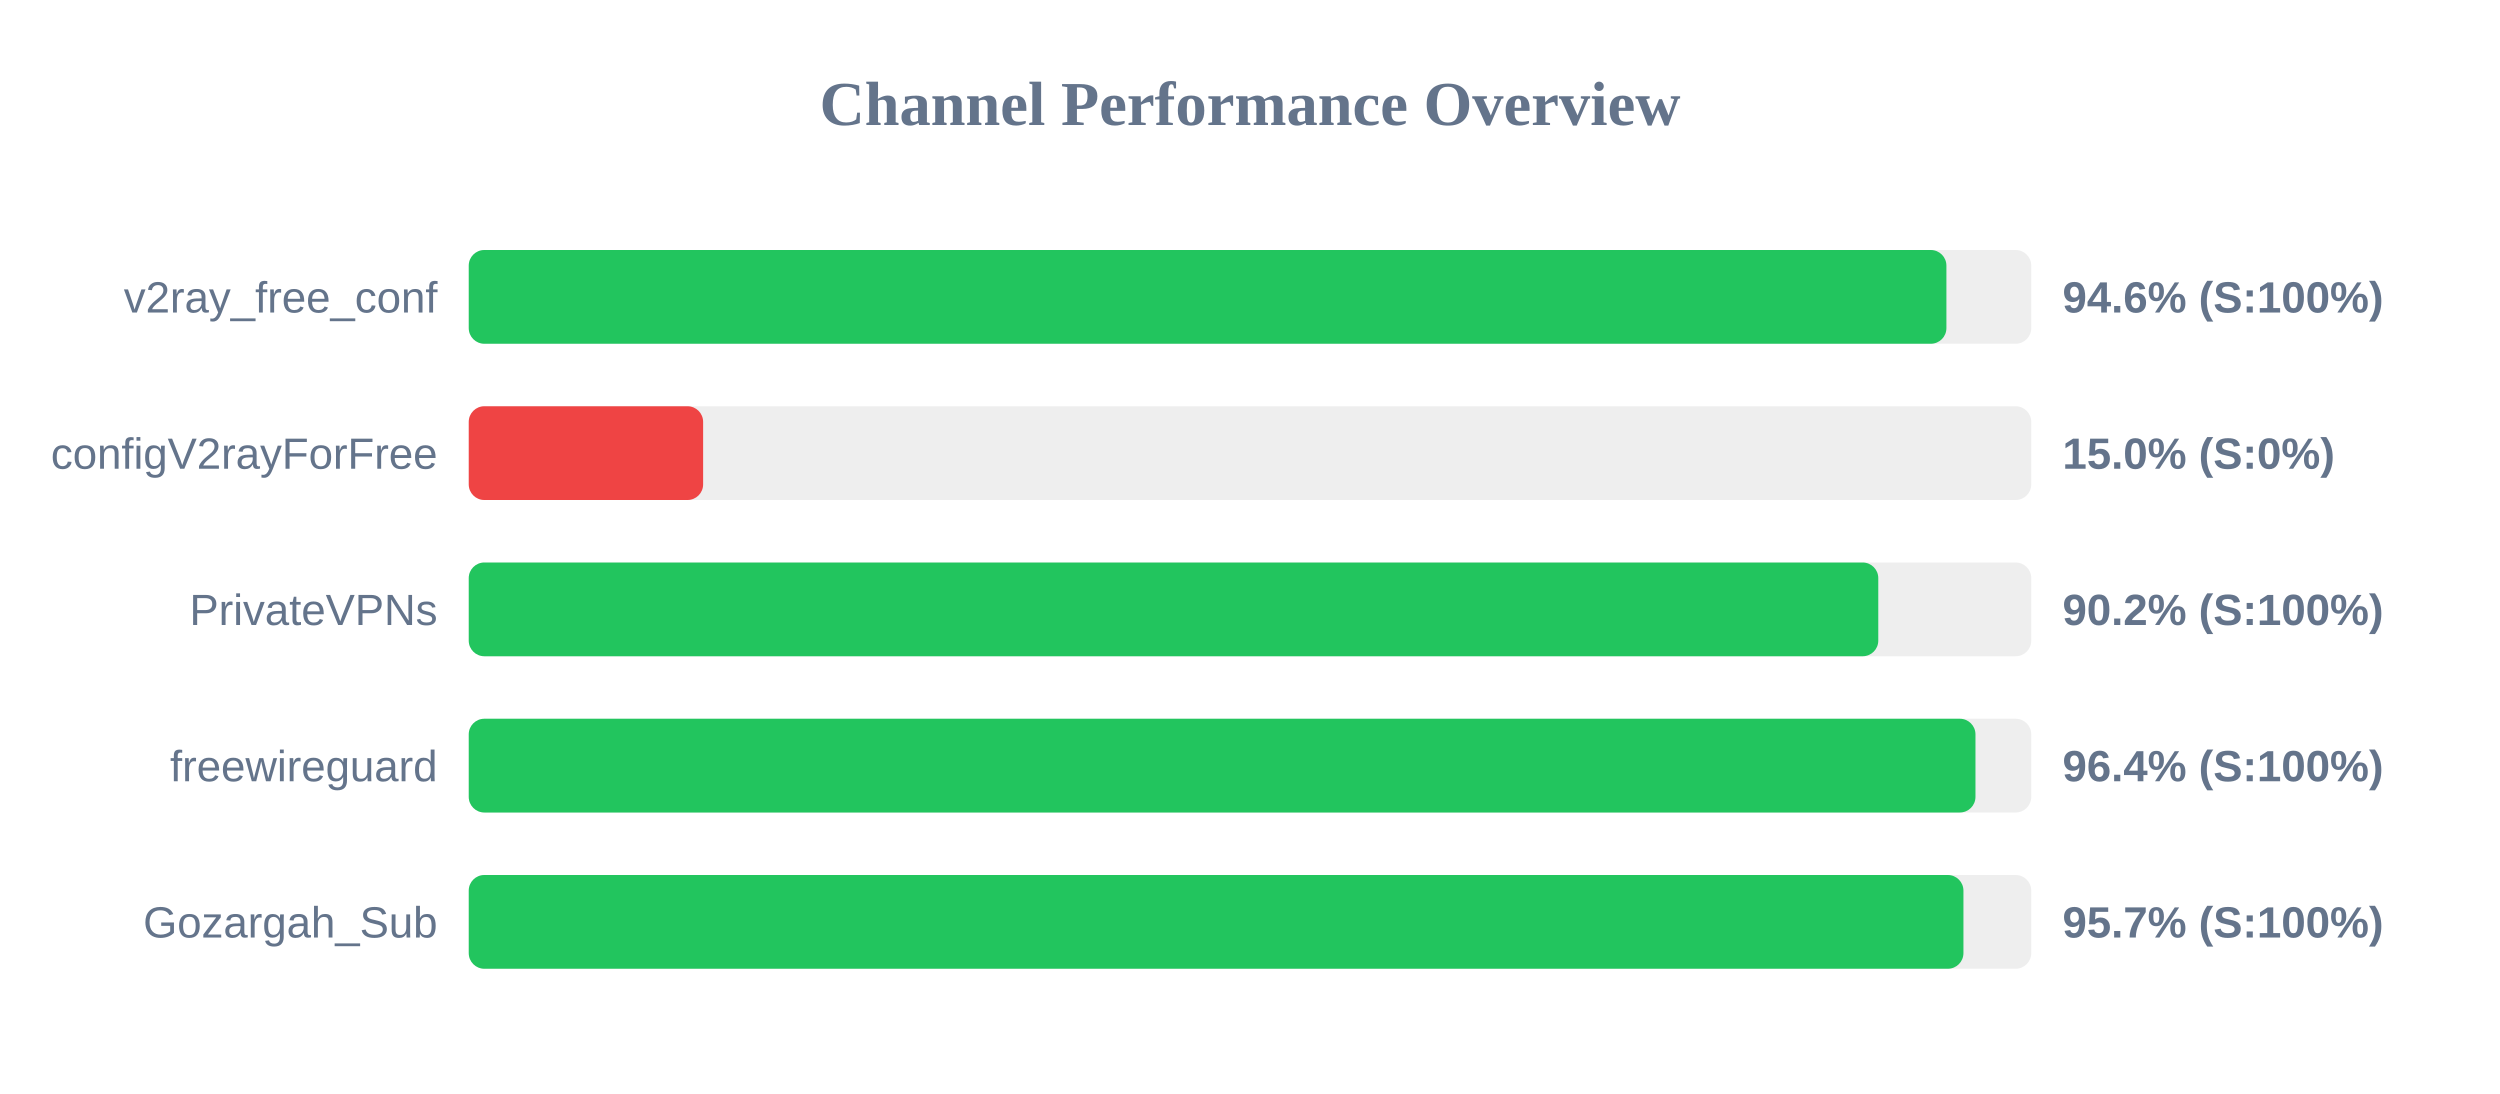
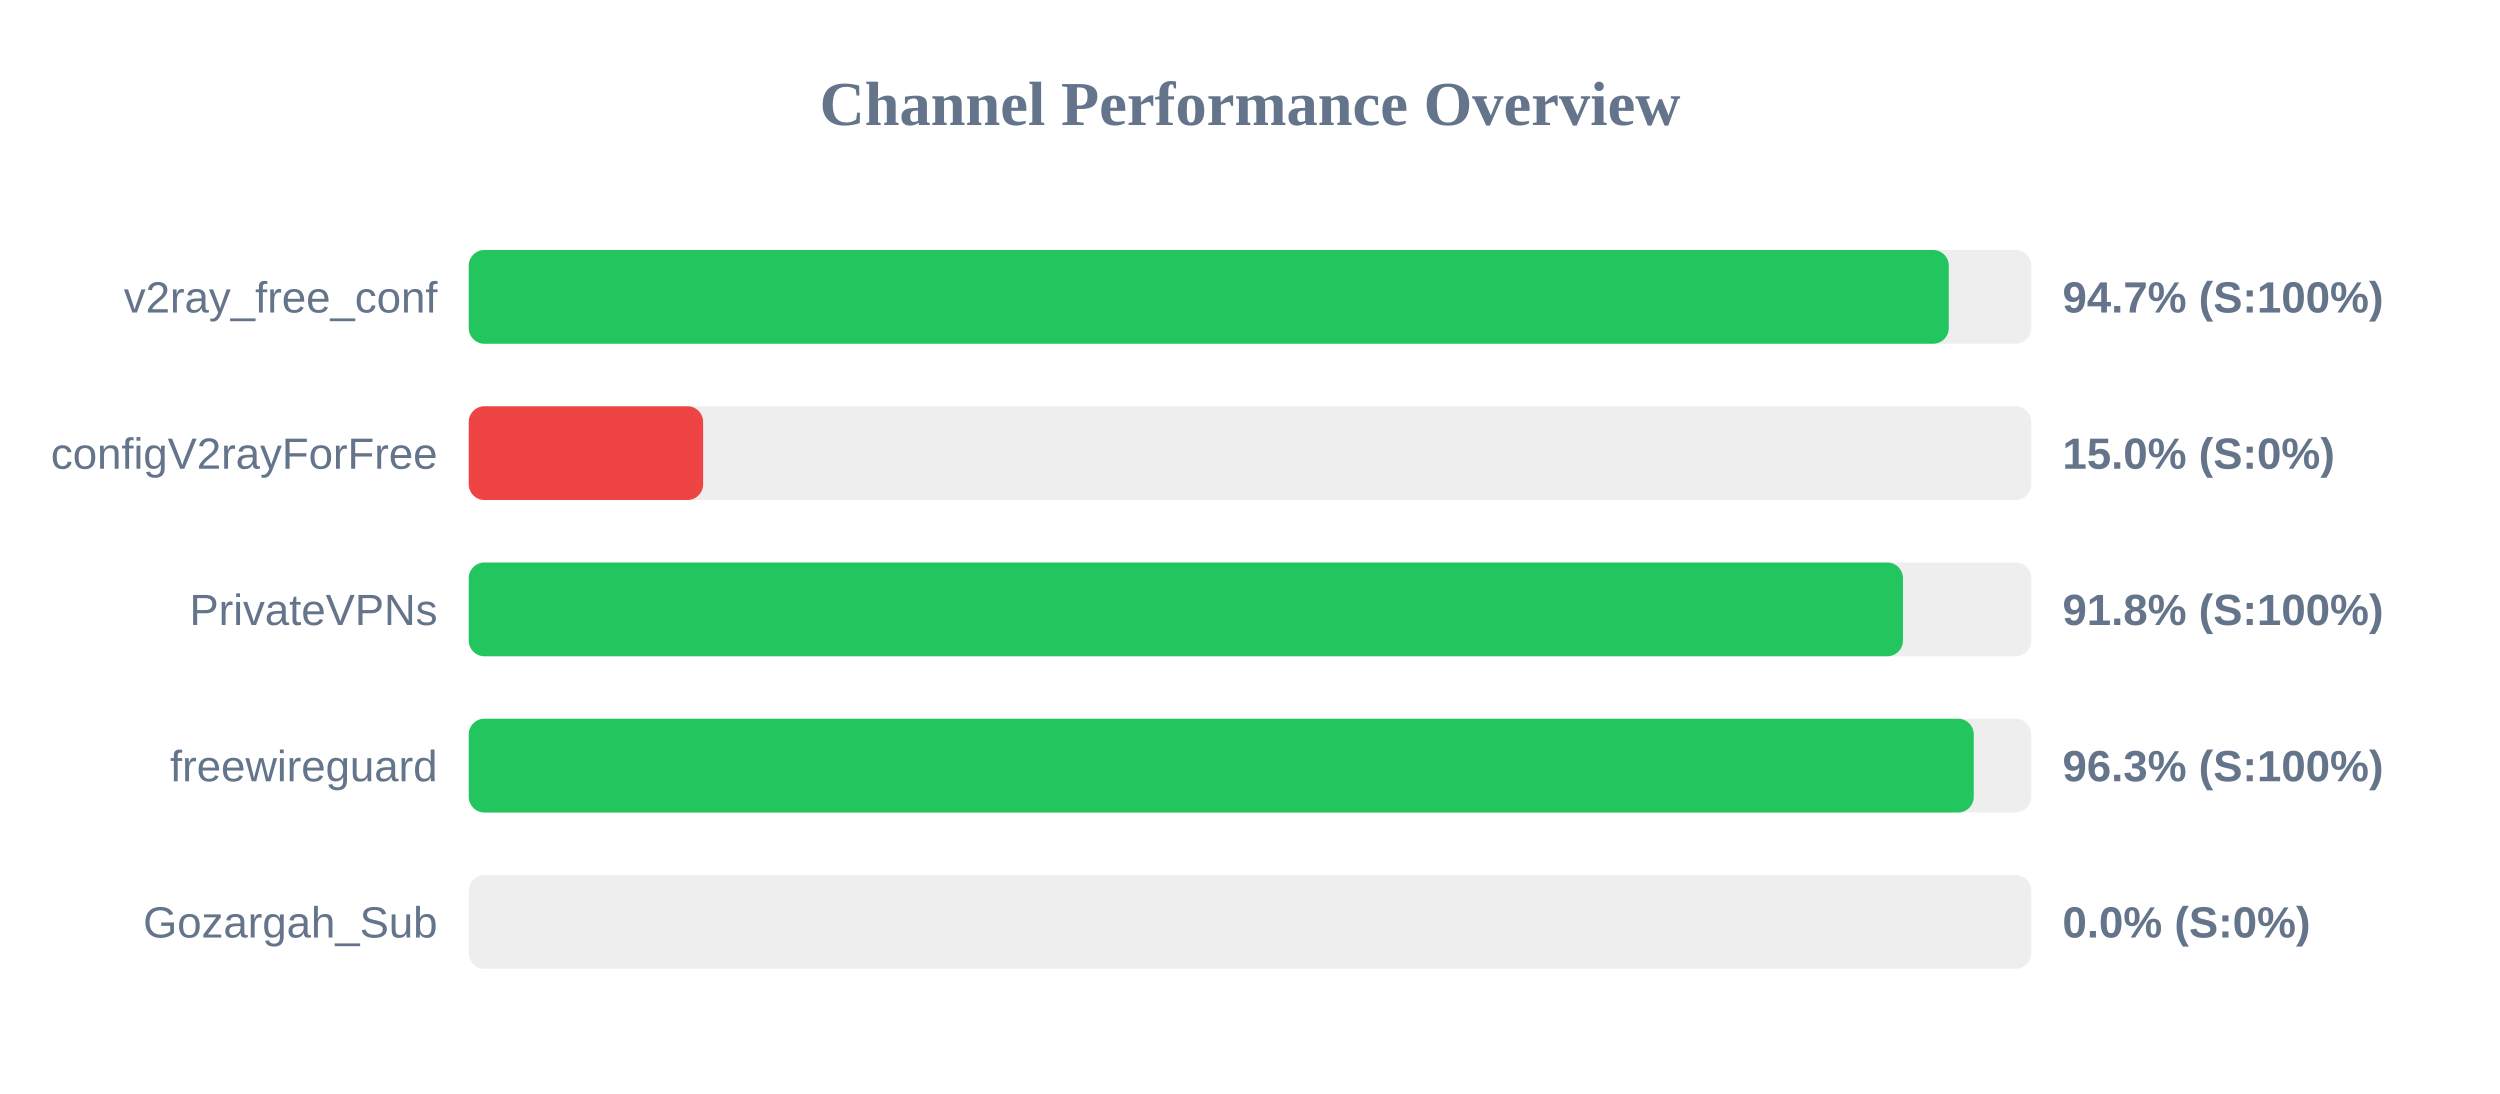
<svg xmlns="http://www.w3.org/2000/svg" width="800" height="350" version="1.1">
  <style>
        .row { font: 14px Arial; fill: #64748b; }
        .score { font: bold 14px Arial; fill: #64748b; }
    </style>
  <text x="400" y="40" text-anchor="middle" font-size="20px" font-weight="bold" fill="#64748b">Channel Performance Overview</text>
  <rect x="150" y="80" width="500" height="30" fill="#eee" rx="5" />
-   <rect x="150" y="80" width="472.85" height="30" fill="#22c55e" rx="5" />
+   <rect x="150" y="80" width="473.6" height="30" fill="#22c55e" rx="5" />
  <text x="140" y="100" text-anchor="end" class="row">v2ray_free_conf</text>
-   <text x="660" y="100" text-anchor="start" class="score">94.6% (S:100%)</text>
+   <text x="660" y="100" text-anchor="start" class="score">94.7% (S:100%)</text>
  <rect x="150" y="130" width="500" height="30" fill="#eee" rx="5" />
  <rect x="150" y="130" width="75.0" height="30" fill="#ef4444" rx="5" />
  <text x="140" y="150" text-anchor="end" class="row">configV2rayForFree</text>
  <text x="660" y="150" text-anchor="start" class="score">15.0% (S:0%)</text>
  <rect x="150" y="180" width="500" height="30" fill="#eee" rx="5" />
-   <rect x="150" y="180" width="451.05" height="30" fill="#22c55e" rx="5" />
+   <rect x="150" y="180" width="458.95" height="30" fill="#22c55e" rx="5" />
  <text x="140" y="200" text-anchor="end" class="row">PrivateVPNs</text>
-   <text x="660" y="200" text-anchor="start" class="score">90.2% (S:100%)</text>
+   <text x="660" y="200" text-anchor="start" class="score">91.8% (S:100%)</text>
  <rect x="150" y="230" width="500" height="30" fill="#eee" rx="5" />
-   <rect x="150" y="230" width="482.15" height="30" fill="#22c55e" rx="5" />
+   <rect x="150" y="230" width="481.6" height="30" fill="#22c55e" rx="5" />
  <text x="140" y="250" text-anchor="end" class="row">freewireguard</text>
-   <text x="660" y="250" text-anchor="start" class="score">96.4% (S:100%)</text>
+   <text x="660" y="250" text-anchor="start" class="score">96.3% (S:100%)</text>
  <rect x="150" y="280" width="500" height="30" fill="#eee" rx="5" />
-   <rect x="150" y="280" width="478.3" height="30" fill="#22c55e" rx="5" />
+   <rect x="150" y="280" width="0.0" height="30" fill="#ef4444" rx="5" />
  <text x="140" y="300" text-anchor="end" class="row">Gozargah_Sub</text>
-   <text x="660" y="300" text-anchor="start" class="score">95.7% (S:100%)</text>
+   <text x="660" y="300" text-anchor="start" class="score">0.0% (S:0%)</text>
</svg>
